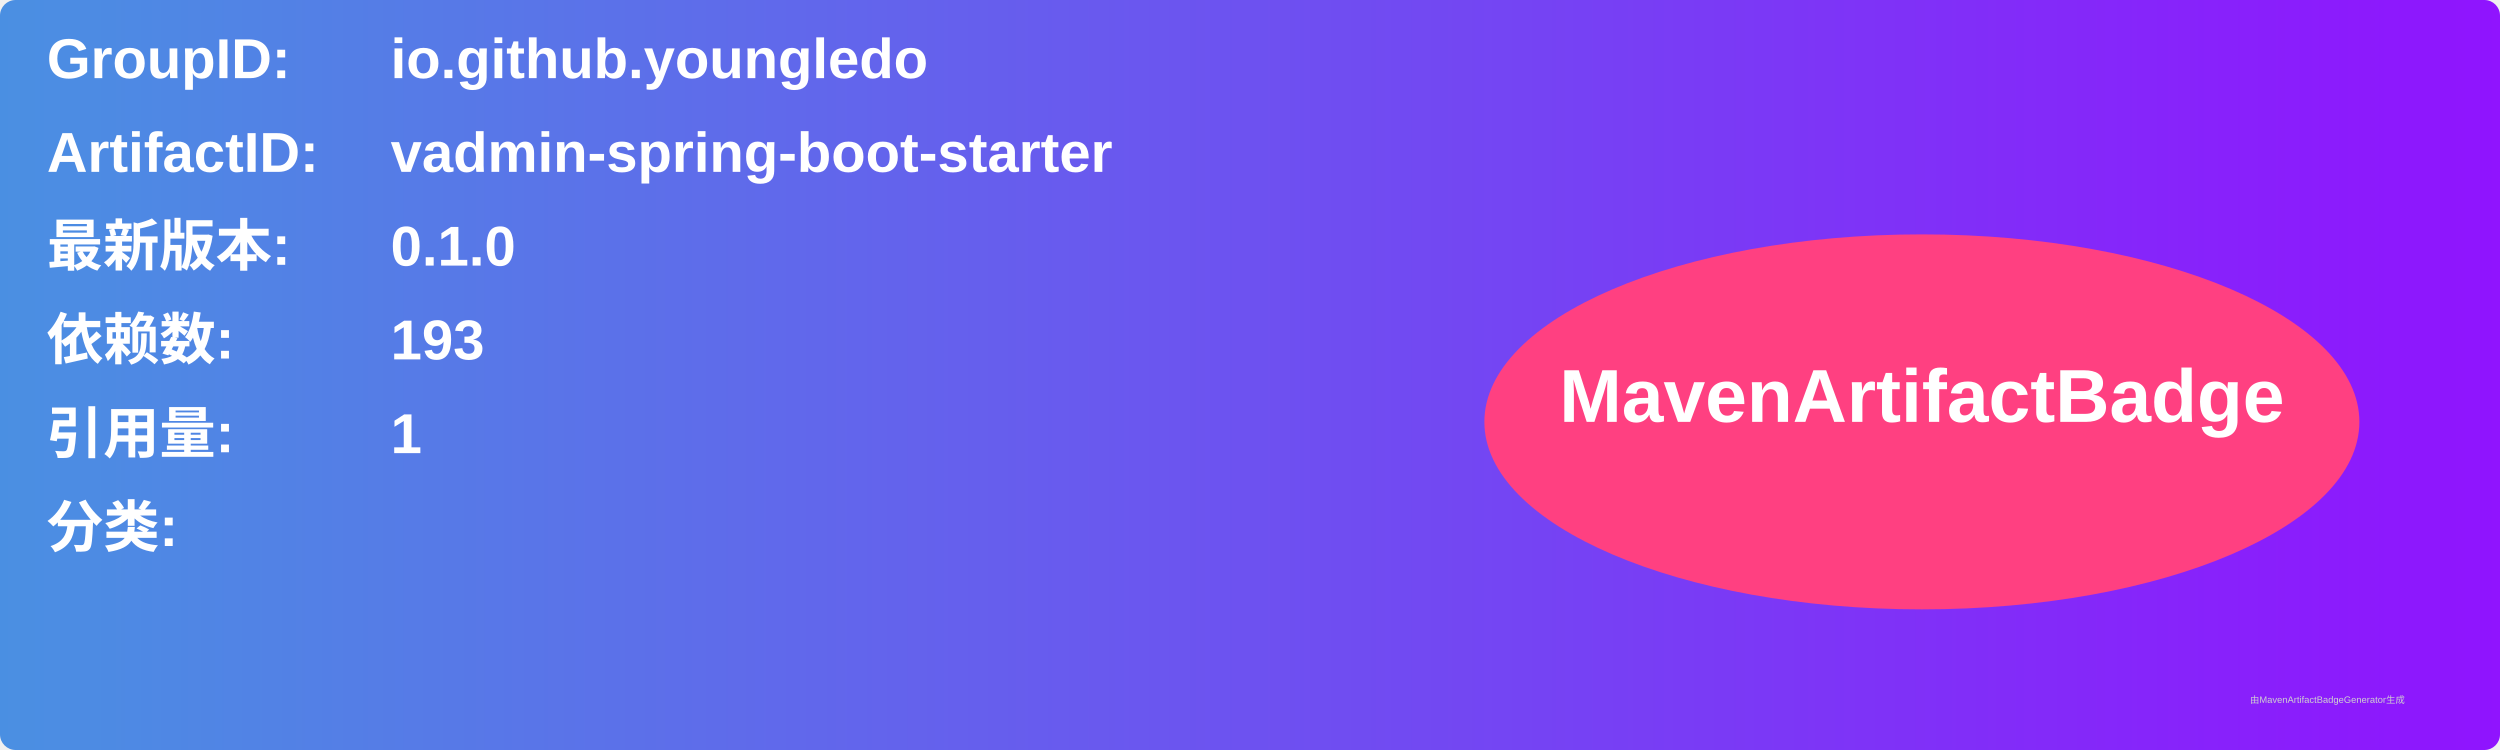
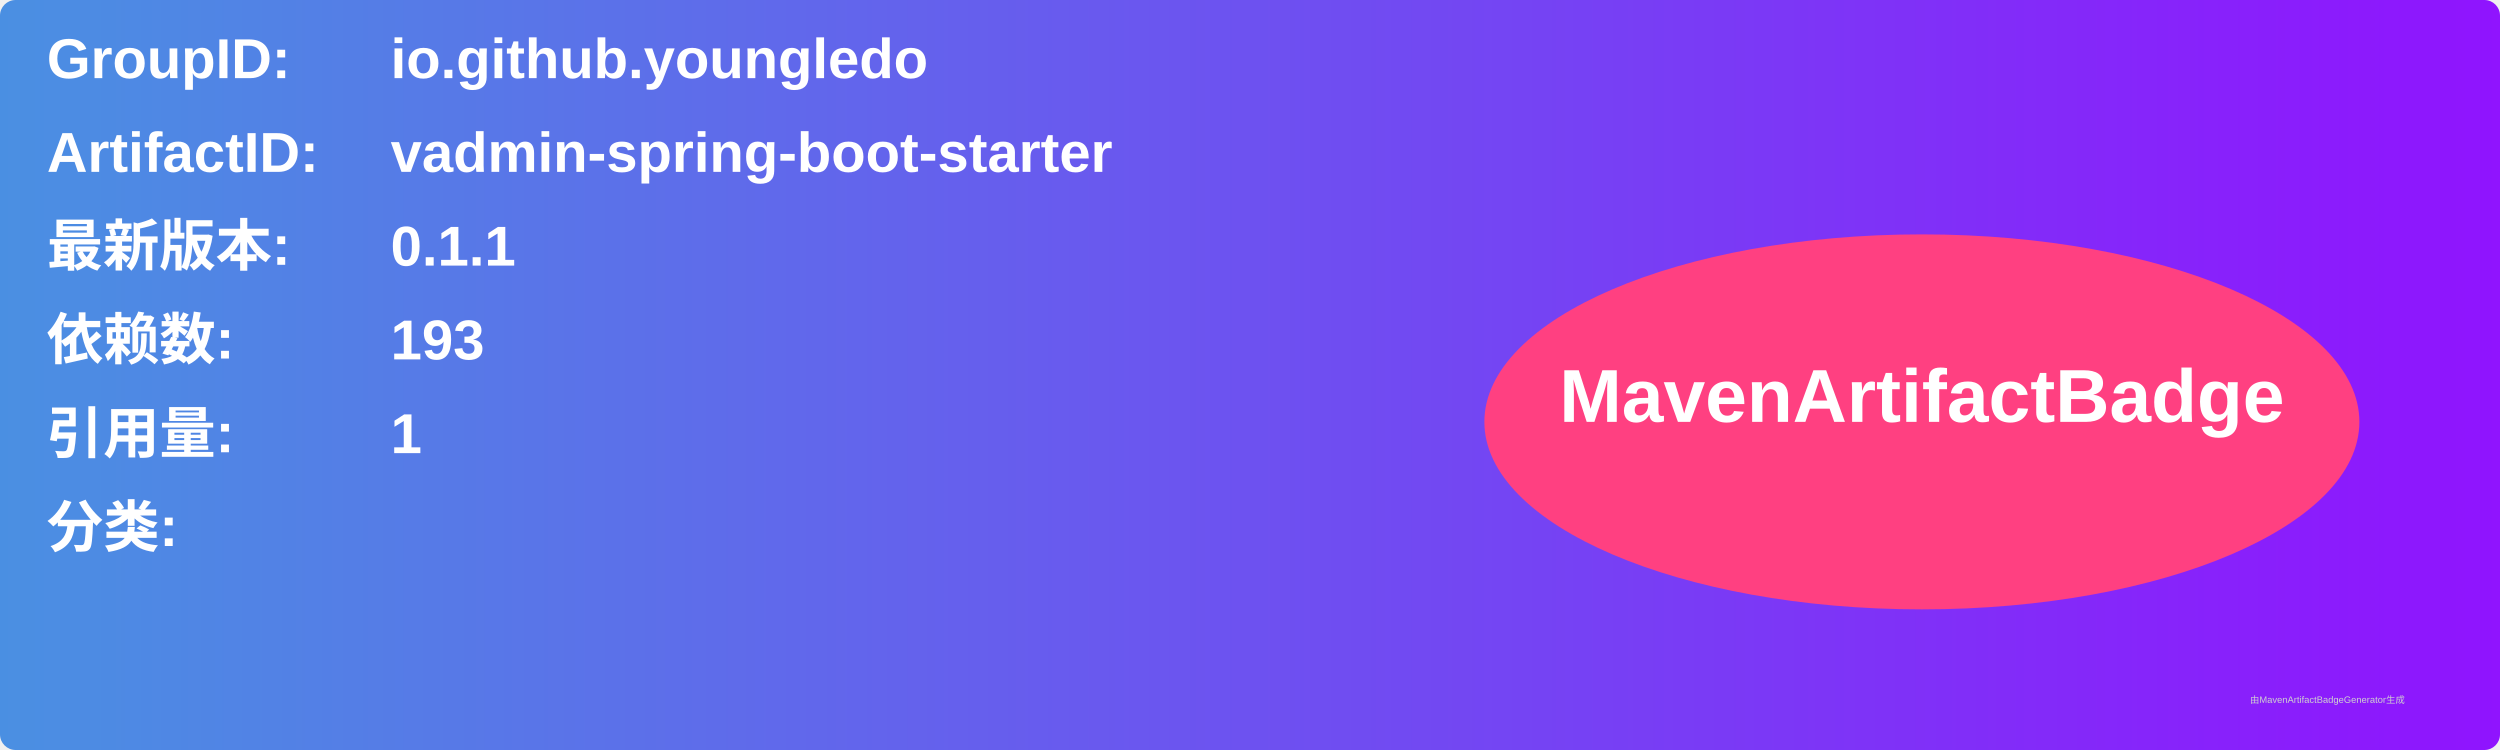
<svg xmlns="http://www.w3.org/2000/svg" width="800" height="240" viewBox="0 0 800 240">
  <linearGradient id="grad" x1="0%" y1="0%" x2="100%" y2="0%">
    <stop offset="0%" stop-color="#4a90e2" />
    <stop offset="100%" stop-color="#9013fe" />
  </linearGradient>
  <rect width="100%" height="100%" rx="5" ry="5" fill="url(#grad)" />
  <g transform="translate(15, 15)">
    <text x="0" y="10" font-family="Arial" font-size="18" fill="white" font-weight="bold" width="260">GroupID:</text>
    <text x="110" y="10" font-family="Arial" font-size="18" fill="white" font-weight="bold" width="460">io.github.youngledo</text>
    <text x="0" y="40" font-family="Arial" font-size="18" fill="white" font-weight="bold" width="260">ArtifactID:</text>
    <text x="110" y="40" font-family="Arial" font-size="18" fill="white" font-weight="bold" width="460">vadmin-spring-boot-starter</text>
    <text x="0" y="70" font-family="Arial" font-size="18" fill="white" font-weight="bold">最新版本:</text>
    <text x="110" y="70" font-family="Arial" font-size="18" fill="white" font-weight="bold">
-       <tspan font-weight="bold">0.1.0</tspan>
+       <tspan font-weight="bold">0.1.1</tspan>
    </text>
    <text x="0" y="100" font-family="Arial" font-size="18" fill="white" font-weight="bold">依赖数: </text>
    <text x="110" y="100" font-family="Arial" font-size="18" fill="white">
      <tspan font-weight="bold">193</tspan>
    </text>
    <text x="0" y="130" font-family="Arial" font-size="18" fill="white" font-weight="bold">引用量: </text>
    <text x="110" y="130" font-family="Arial" font-size="18" fill="white">
      <tspan font-weight="bold">1</tspan>
    </text>
    <text x="0" y="160" font-family="Arial" font-size="18" fill="white" font-weight="bold">分类:</text>
    <text x="10" y="190" font-family="Arial" font-size="10" fill="white">
      <tspan font-weight="bold" />
    </text>
    <ellipse cx="600" cy="120" rx="140" ry="60" fill="#ff4081" />
    <text x="600" y="120" text-anchor="middle" font-family="Arial" font-size="24" fill="white" font-weight="bold">MavenArtifactBadge</text>
  </g>
  <text x="720" y="225" font-family="Arial" font-size="3" fill="#d0d0d0">由MavenArtifactBadgeGenerator生成</text>
</svg>
